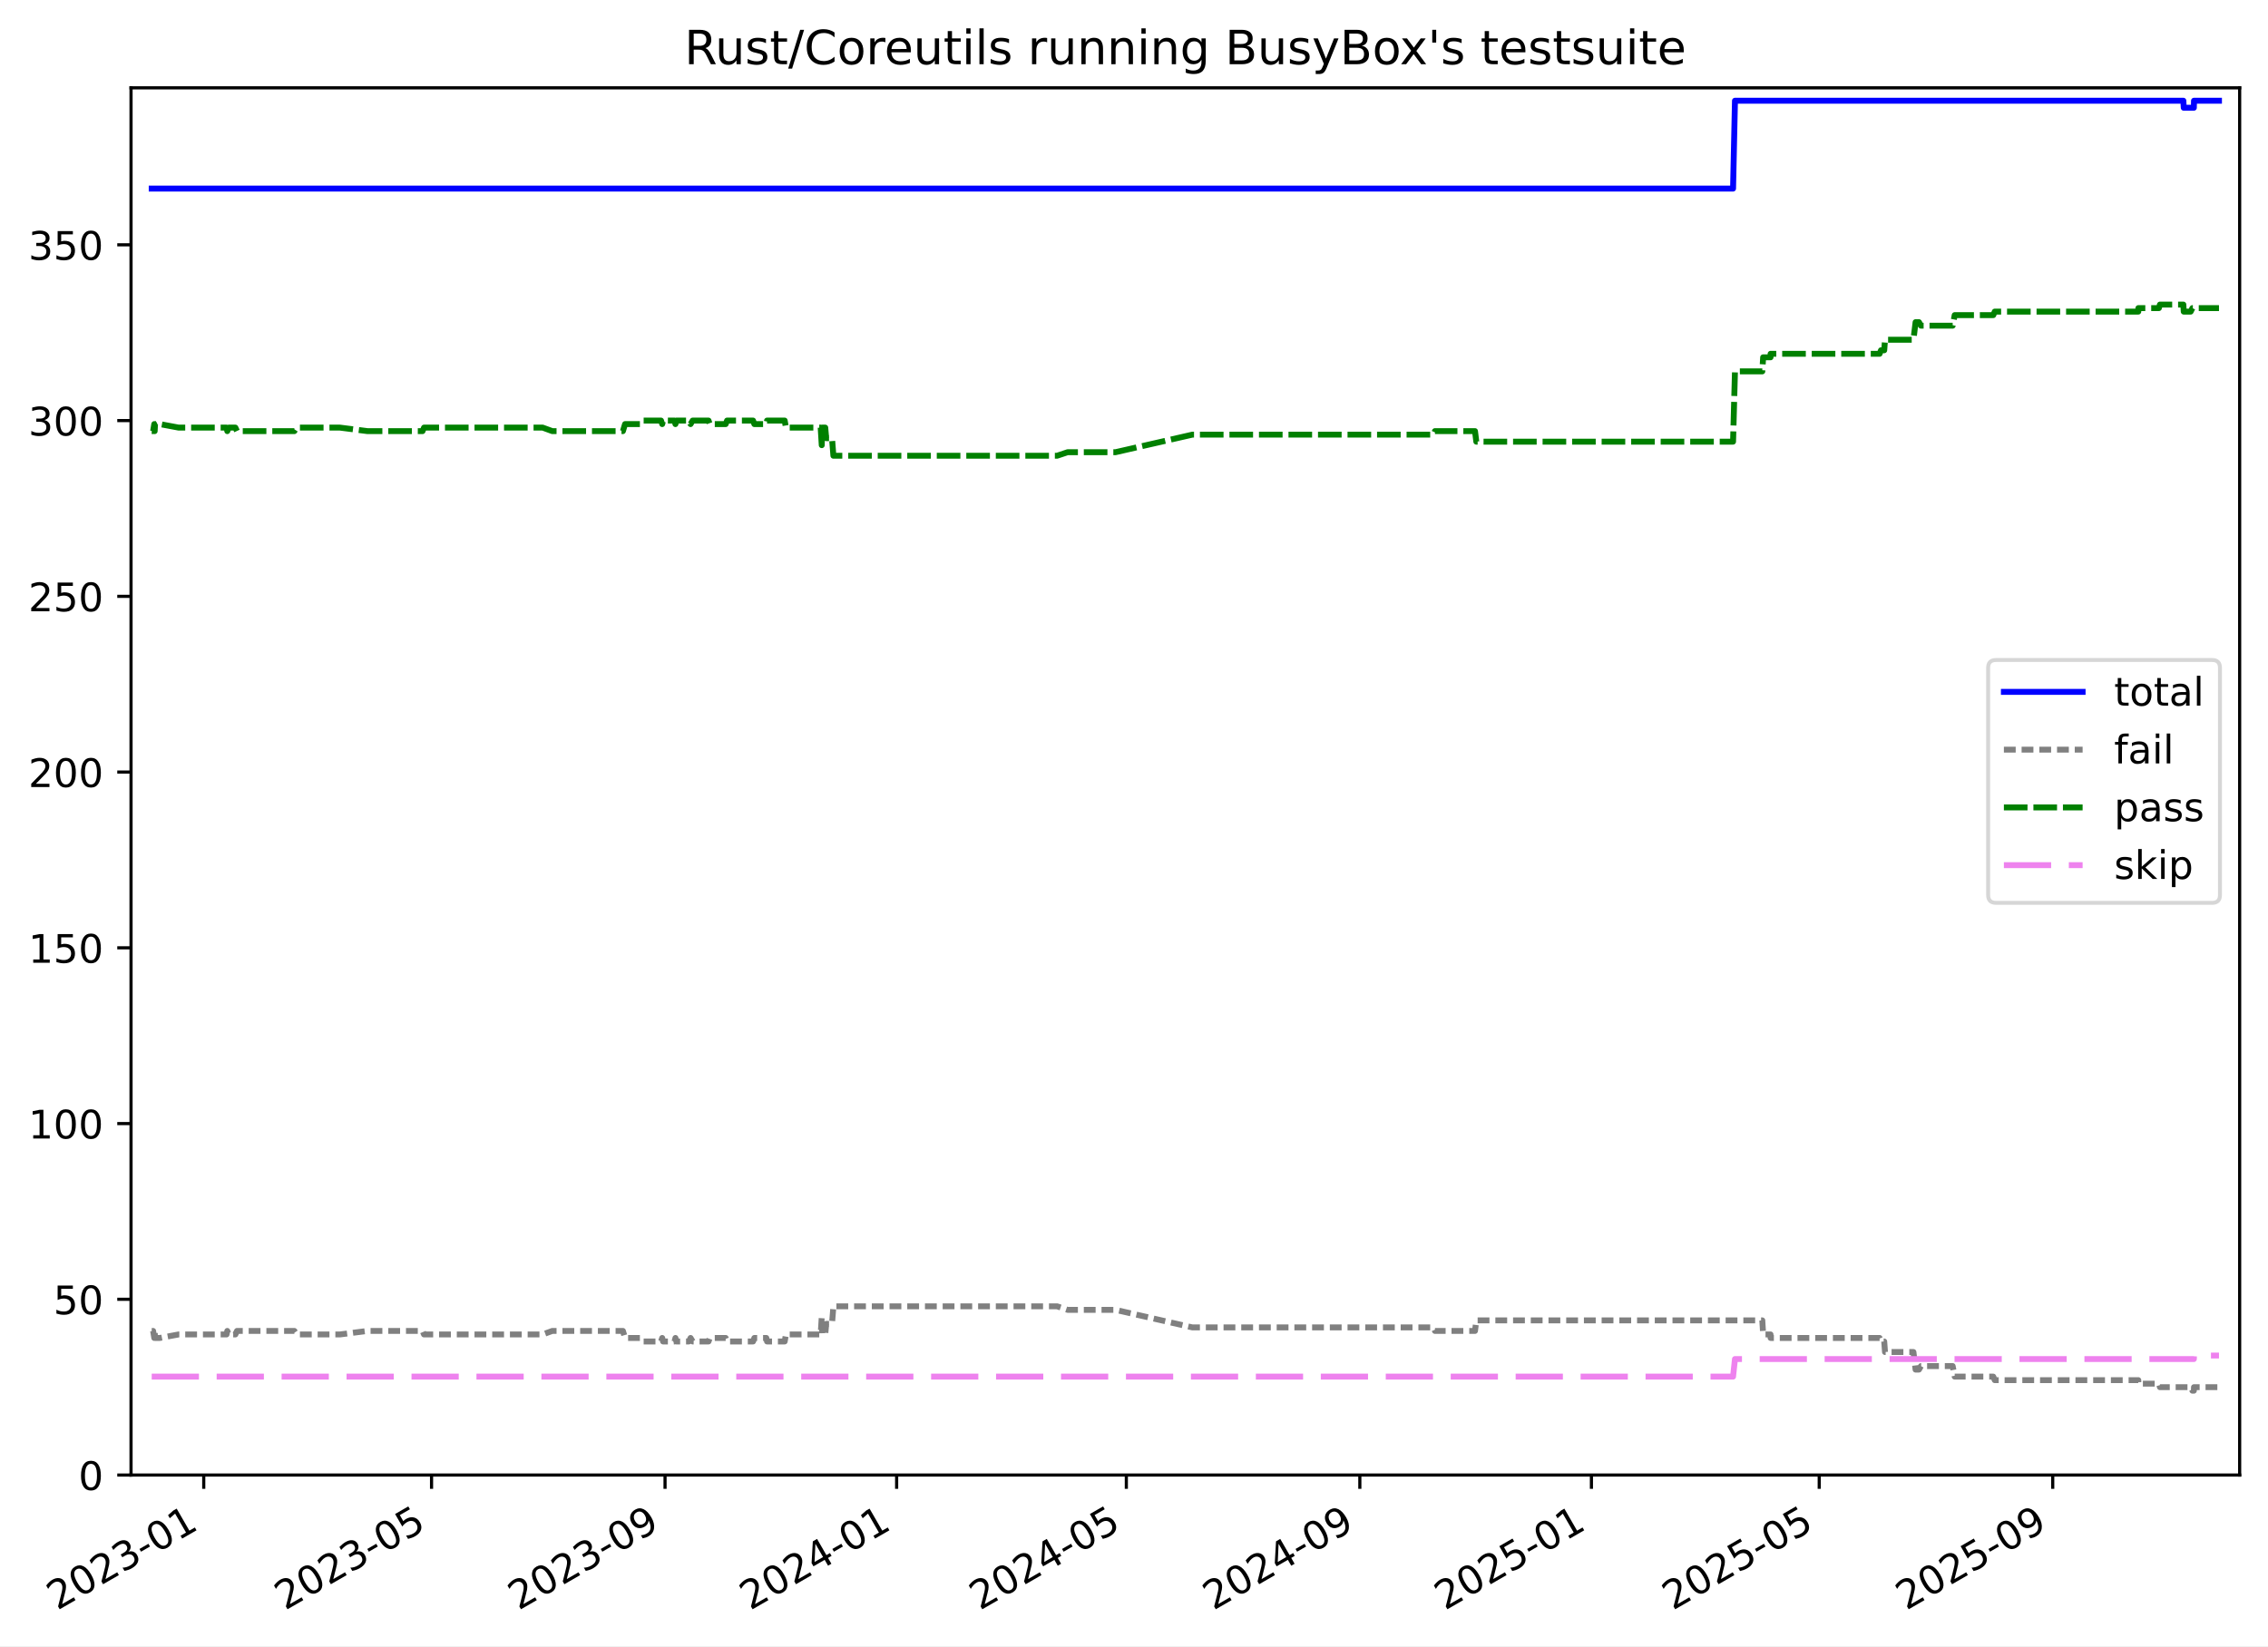
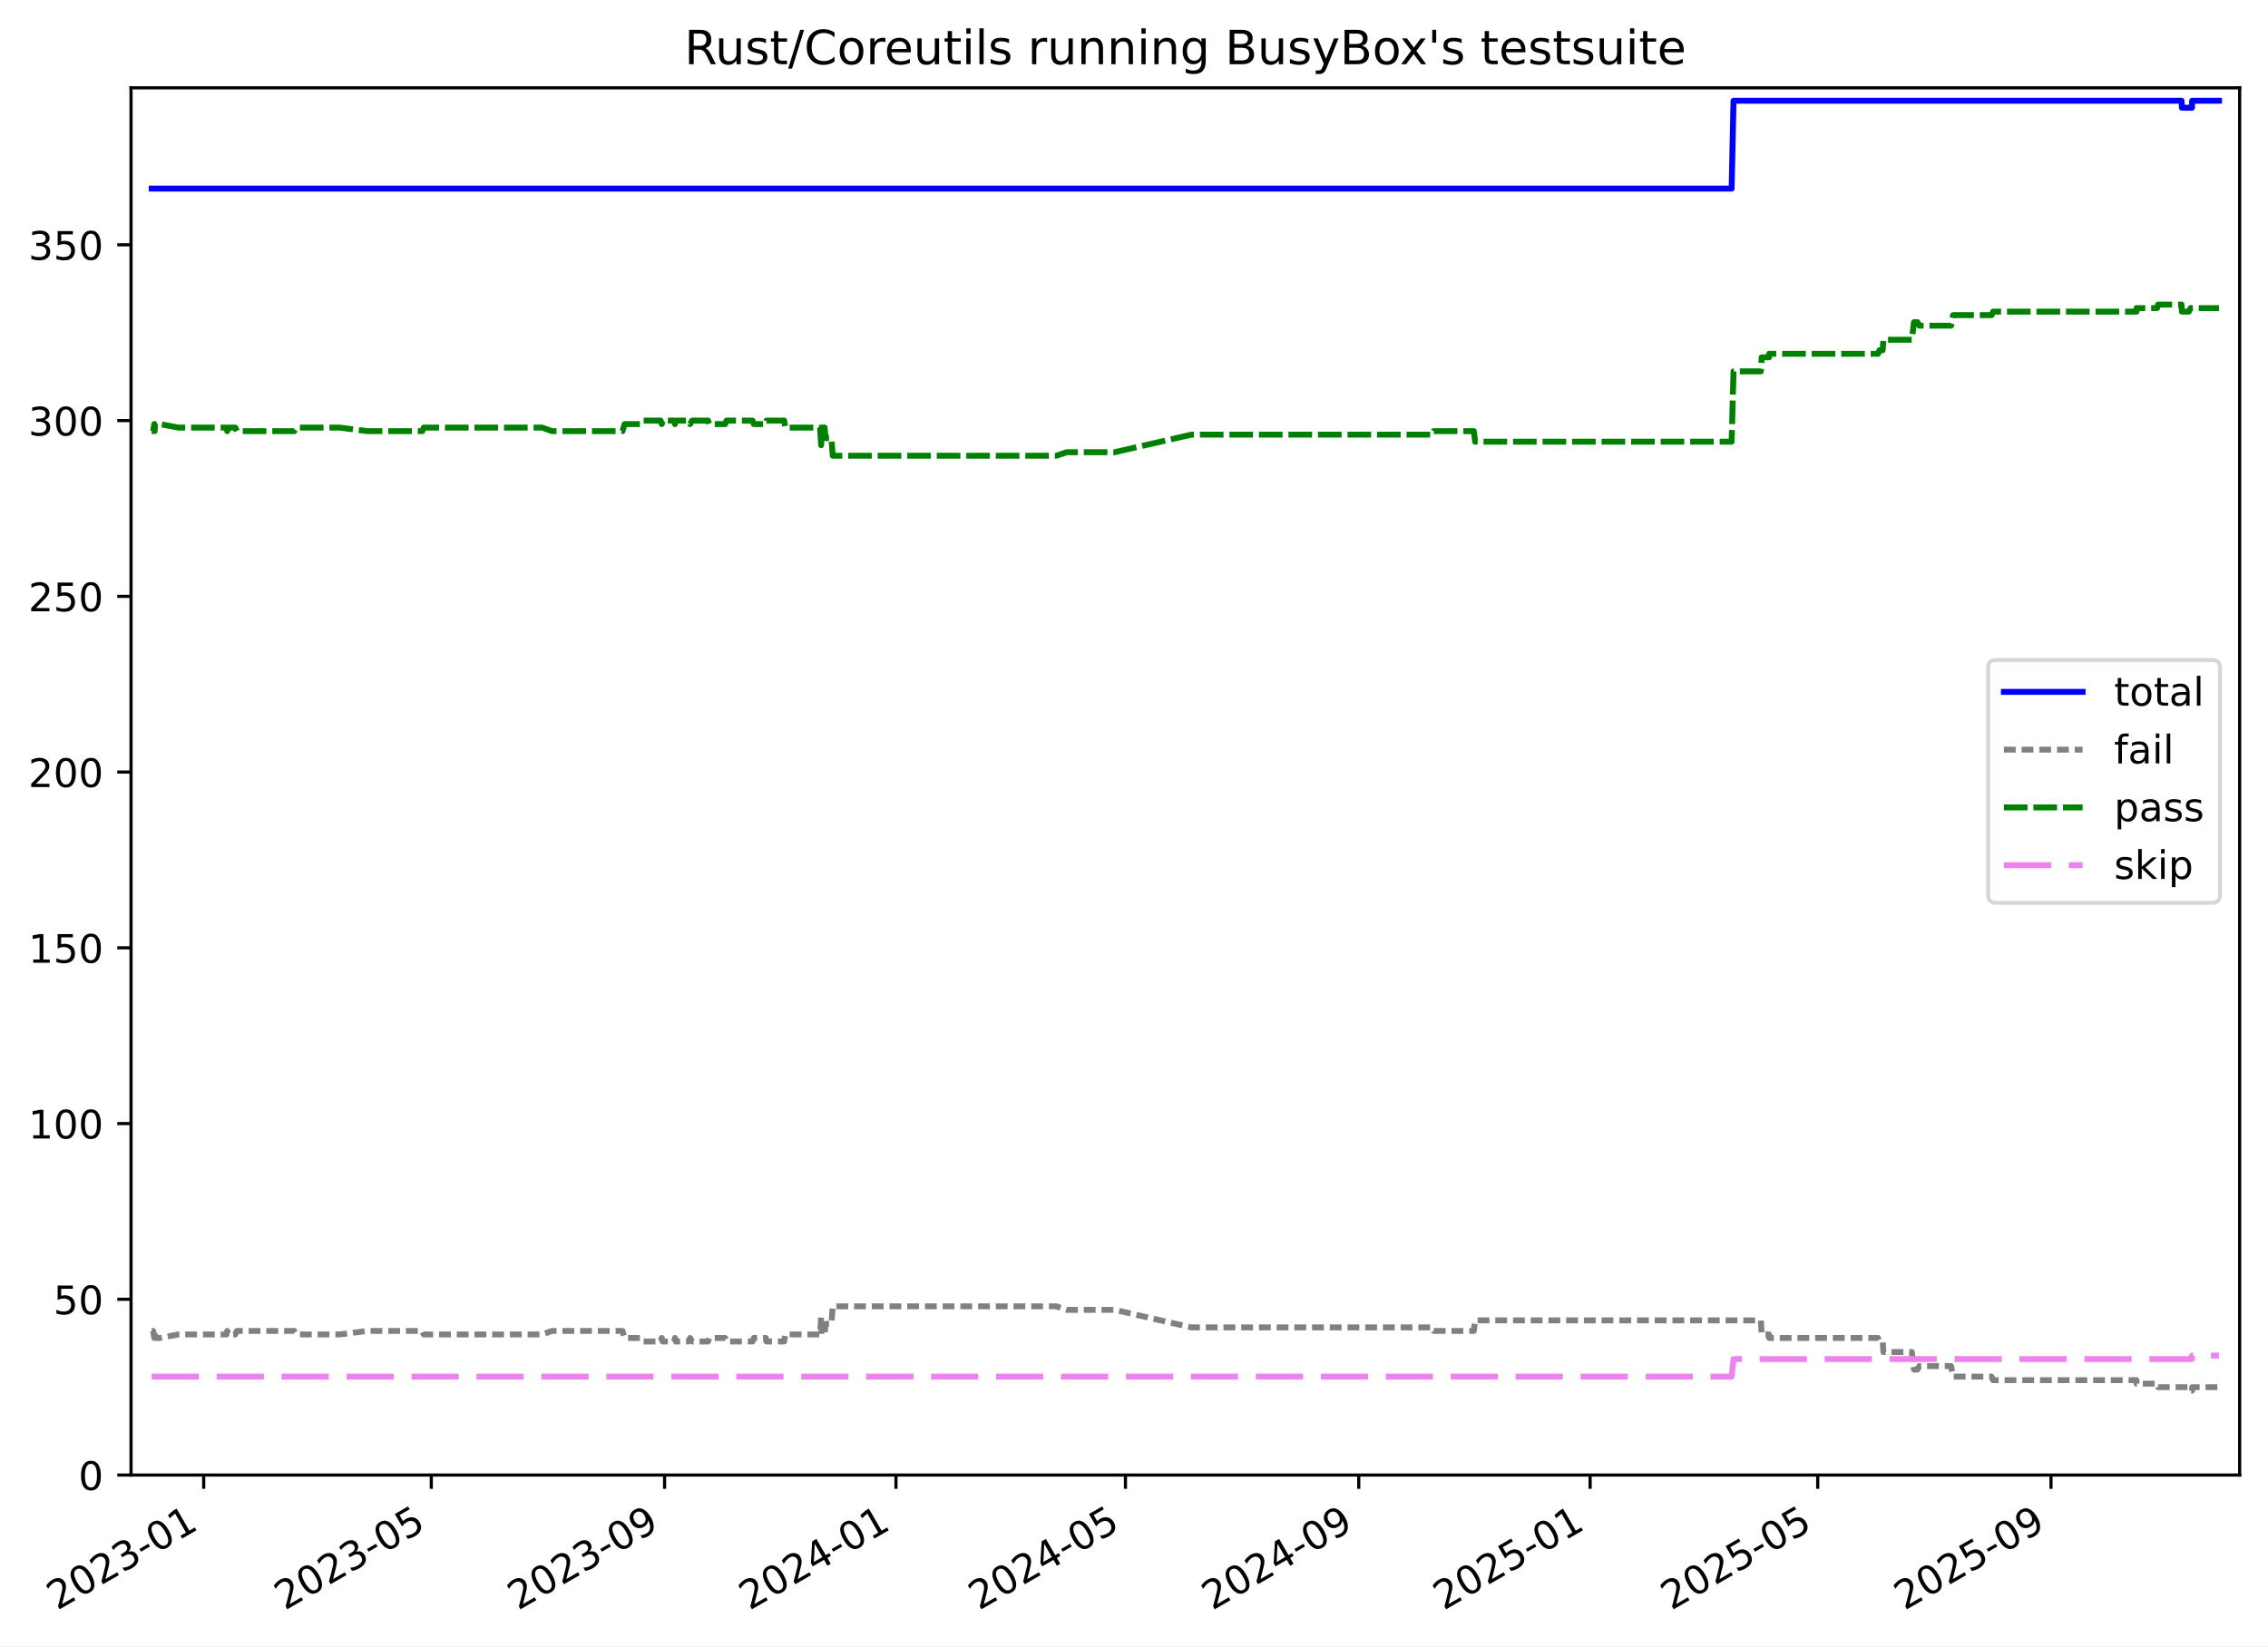
<svg xmlns="http://www.w3.org/2000/svg" xmlns:xlink="http://www.w3.org/1999/xlink" width="576.168pt" height="418.303pt" viewBox="0 0 576.168 418.303" version="1.1">
  <defs>
    <style type="text/css">*{stroke-linejoin: round; stroke-linecap: butt}</style>
  </defs>
  <g id="figure_1">
    <g id="patch_1">
      <path d="M -0 418.303  L 576.168 418.303  L 576.168 0  L -0 0  z " style="fill: #ffffff" />
    </g>
    <g id="axes_1">
      <g id="patch_2">
        <path d="M 33.288 374.83  L 568.967 374.83  L 568.967 22.318  L 33.288 22.318  z " style="fill: #ffffff" />
      </g>
      <g id="matplotlib.axis_1">
        <g id="xtick_1">
          <g id="line2d_1">
            <defs>
-               <path id="mf331b56e58" d="M 0 0  L 0 3.5  " style="stroke: #000000; stroke-width: 0.8" />
-             </defs>
-             <g>
-               <use xlink:href="#mf331b56e58" x="51.759" y="374.83" style="stroke: #000000; stroke-width: 0.8" />
+               <path id="m47b171950f" d="M 0 0  L 0 3.5  " style="stroke: #000000; stroke-width: 0.8" />
+             </defs>
+             <g>
+               <use xlink:href="#m47b171950f" x="51.747" y="374.83" style="stroke: #000000; stroke-width: 0.8" />
            </g>
          </g>
          <g id="text_1">
-             <g transform="translate(14.5343 409.302) rotate(-30) scale(0.1 -0.1)">
+             <g transform="translate(14.52236 409.302) rotate(-30) scale(0.1 -0.1)">
              <defs>
                <path id="DejaVuSans-32" d="M 1228 531  L 3431 531  L 3431 0  L 469 0  L 469 531  Q 828 903 1448 1529  Q 2069 2156 2228 2338  Q 2531 2678 2651 2914  Q 2772 3150 2772 3378  Q 2772 3750 2511 3984  Q 2250 4219 1831 4219  Q 1534 4219 1204 4116  Q 875 4013 500 3803  L 500 4441  Q 881 4594 1212 4672  Q 1544 4750 1819 4750  Q 2544 4750 2975 4387  Q 3406 4025 3406 3419  Q 3406 3131 3298 2873  Q 3191 2616 2906 2266  Q 2828 2175 2409 1742  Q 1991 1309 1228 531  z " transform="scale(0.015625)" />
                <path id="DejaVuSans-30" d="M 2034 4250  Q 1547 4250 1301 3770  Q 1056 3291 1056 2328  Q 1056 1369 1301 889  Q 1547 409 2034 409  Q 2525 409 2770 889  Q 3016 1369 3016 2328  Q 3016 3291 2770 3770  Q 2525 4250 2034 4250  z M 2034 4750  Q 2819 4750 3233 4129  Q 3647 3509 3647 2328  Q 3647 1150 3233 529  Q 2819 -91 2034 -91  Q 1250 -91 836 529  Q 422 1150 422 2328  Q 422 3509 836 4129  Q 1250 4750 2034 4750  z " transform="scale(0.015625)" />
                <path id="DejaVuSans-33" d="M 2597 2516  Q 3050 2419 3304 2112  Q 3559 1806 3559 1356  Q 3559 666 3084 287  Q 2609 -91 1734 -91  Q 1441 -91 1130 -33  Q 819 25 488 141  L 488 750  Q 750 597 1062 519  Q 1375 441 1716 441  Q 2309 441 2620 675  Q 2931 909 2931 1356  Q 2931 1769 2642 2001  Q 2353 2234 1838 2234  L 1294 2234  L 1294 2753  L 1863 2753  Q 2328 2753 2575 2939  Q 2822 3125 2822 3475  Q 2822 3834 2567 4026  Q 2313 4219 1838 4219  Q 1578 4219 1281 4162  Q 984 4106 628 3988  L 628 4550  Q 988 4650 1302 4700  Q 1616 4750 1894 4750  Q 2613 4750 3031 4423  Q 3450 4097 3450 3541  Q 3450 3153 3228 2886  Q 3006 2619 2597 2516  z " transform="scale(0.015625)" />
                <path id="DejaVuSans-2d" d="M 313 2009  L 1997 2009  L 1997 1497  L 313 1497  L 313 2009  z " transform="scale(0.015625)" />
                <path id="DejaVuSans-31" d="M 794 531  L 1825 531  L 1825 4091  L 703 3866  L 703 4441  L 1819 4666  L 2450 4666  L 2450 531  L 3481 531  L 3481 0  L 794 0  L 794 531  z " transform="scale(0.015625)" />
              </defs>
              <use xlink:href="#DejaVuSans-32" />
              <use xlink:href="#DejaVuSans-30" x="63.623" />
              <use xlink:href="#DejaVuSans-32" x="127.246" />
              <use xlink:href="#DejaVuSans-33" x="190.869" />
              <use xlink:href="#DejaVuSans-2d" x="254.492" />
              <use xlink:href="#DejaVuSans-30" x="290.576" />
              <use xlink:href="#DejaVuSans-31" x="354.199" />
            </g>
          </g>
        </g>
        <g id="xtick_2">
          <g id="line2d_2">
            <g>
-               <use xlink:href="#mf331b56e58" x="109.63" y="374.83" style="stroke: #000000; stroke-width: 0.8" />
+               <use xlink:href="#m47b171950f" x="109.566" y="374.83" style="stroke: #000000; stroke-width: 0.8" />
            </g>
          </g>
          <g id="text_2">
-             <g transform="translate(72.40537 409.302) rotate(-30) scale(0.1 -0.1)">
+             <g transform="translate(72.34118 409.302) rotate(-30) scale(0.1 -0.1)">
              <defs>
                <path id="DejaVuSans-35" d="M 691 4666  L 3169 4666  L 3169 4134  L 1269 4134  L 1269 2991  Q 1406 3038 1543 3061  Q 1681 3084 1819 3084  Q 2600 3084 3056 2656  Q 3513 2228 3513 1497  Q 3513 744 3044 326  Q 2575 -91 1722 -91  Q 1428 -91 1123 -41  Q 819 9 494 109  L 494 744  Q 775 591 1075 516  Q 1375 441 1709 441  Q 2250 441 2565 725  Q 2881 1009 2881 1497  Q 2881 1984 2565 2268  Q 2250 2553 1709 2553  Q 1456 2553 1204 2497  Q 953 2441 691 2322  L 691 4666  z " transform="scale(0.015625)" />
              </defs>
              <use xlink:href="#DejaVuSans-32" />
              <use xlink:href="#DejaVuSans-30" x="63.623" />
              <use xlink:href="#DejaVuSans-32" x="127.246" />
              <use xlink:href="#DejaVuSans-33" x="190.869" />
              <use xlink:href="#DejaVuSans-2d" x="254.492" />
              <use xlink:href="#DejaVuSans-30" x="290.576" />
              <use xlink:href="#DejaVuSans-35" x="354.199" />
            </g>
          </g>
        </g>
        <g id="xtick_3">
          <g id="line2d_3">
            <g>
-               <use xlink:href="#mf331b56e58" x="168.948" y="374.83" style="stroke: #000000; stroke-width: 0.8" />
+               <use xlink:href="#m47b171950f" x="168.83" y="374.83" style="stroke: #000000; stroke-width: 0.8" />
            </g>
          </g>
          <g id="text_3">
-             <g transform="translate(131.7232 409.302) rotate(-30) scale(0.1 -0.1)">
+             <g transform="translate(131.6055 409.302) rotate(-30) scale(0.1 -0.1)">
              <defs>
                <path id="DejaVuSans-39" d="M 703 97  L 703 672  Q 941 559 1184 500  Q 1428 441 1663 441  Q 2288 441 2617 861  Q 2947 1281 2994 2138  Q 2813 1869 2534 1725  Q 2256 1581 1919 1581  Q 1219 1581 811 2004  Q 403 2428 403 3163  Q 403 3881 828 4315  Q 1253 4750 1959 4750  Q 2769 4750 3195 4129  Q 3622 3509 3622 2328  Q 3622 1225 3098 567  Q 2575 -91 1691 -91  Q 1453 -91 1209 -44  Q 966 3 703 97  z M 1959 2075  Q 2384 2075 2632 2365  Q 2881 2656 2881 3163  Q 2881 3666 2632 3958  Q 2384 4250 1959 4250  Q 1534 4250 1286 3958  Q 1038 3666 1038 3163  Q 1038 2656 1286 2365  Q 1534 2075 1959 2075  z " transform="scale(0.015625)" />
              </defs>
              <use xlink:href="#DejaVuSans-32" />
              <use xlink:href="#DejaVuSans-30" x="63.623" />
              <use xlink:href="#DejaVuSans-32" x="127.246" />
              <use xlink:href="#DejaVuSans-33" x="190.869" />
              <use xlink:href="#DejaVuSans-2d" x="254.492" />
              <use xlink:href="#DejaVuSans-30" x="290.576" />
              <use xlink:href="#DejaVuSans-39" x="354.199" />
            </g>
          </g>
        </g>
        <g id="xtick_4">
          <g id="line2d_4">
            <g>
-               <use xlink:href="#mf331b56e58" x="227.784" y="374.83" style="stroke: #000000; stroke-width: 0.8" />
+               <use xlink:href="#m47b171950f" x="227.613" y="374.83" style="stroke: #000000; stroke-width: 0.8" />
            </g>
          </g>
          <g id="text_4">
-             <g transform="translate(190.5588 409.302) rotate(-30) scale(0.1 -0.1)">
+             <g transform="translate(190.3879 409.302) rotate(-30) scale(0.1 -0.1)">
              <defs>
                <path id="DejaVuSans-34" d="M 2419 4116  L 825 1625  L 2419 1625  L 2419 4116  z M 2253 4666  L 3047 4666  L 3047 1625  L 3713 1625  L 3713 1100  L 3047 1100  L 3047 0  L 2419 0  L 2419 1100  L 313 1100  L 313 1709  L 2253 4666  z " transform="scale(0.015625)" />
              </defs>
              <use xlink:href="#DejaVuSans-32" />
              <use xlink:href="#DejaVuSans-30" x="63.623" />
              <use xlink:href="#DejaVuSans-32" x="127.246" />
              <use xlink:href="#DejaVuSans-34" x="190.869" />
              <use xlink:href="#DejaVuSans-2d" x="254.492" />
              <use xlink:href="#DejaVuSans-30" x="290.576" />
              <use xlink:href="#DejaVuSans-31" x="354.199" />
            </g>
          </g>
        </g>
        <g id="xtick_5">
          <g id="line2d_5">
            <g>
-               <use xlink:href="#mf331b56e58" x="286.137" y="374.83" style="stroke: #000000; stroke-width: 0.8" />
+               <use xlink:href="#m47b171950f" x="285.913" y="374.83" style="stroke: #000000; stroke-width: 0.8" />
            </g>
          </g>
          <g id="text_5">
-             <g transform="translate(248.9121 409.302) rotate(-30) scale(0.1 -0.1)">
+             <g transform="translate(248.6886 409.302) rotate(-30) scale(0.1 -0.1)">
              <use xlink:href="#DejaVuSans-32" />
              <use xlink:href="#DejaVuSans-30" x="63.623" />
              <use xlink:href="#DejaVuSans-32" x="127.246" />
              <use xlink:href="#DejaVuSans-34" x="190.869" />
              <use xlink:href="#DejaVuSans-2d" x="254.492" />
              <use xlink:href="#DejaVuSans-30" x="290.576" />
              <use xlink:href="#DejaVuSans-35" x="354.199" />
            </g>
          </g>
        </g>
        <g id="xtick_6">
          <g id="line2d_6">
            <g>
-               <use xlink:href="#mf331b56e58" x="345.455" y="374.83" style="stroke: #000000; stroke-width: 0.8" />
+               <use xlink:href="#m47b171950f" x="345.178" y="374.83" style="stroke: #000000; stroke-width: 0.8" />
            </g>
          </g>
          <g id="text_6">
-             <g transform="translate(308.23 409.302) rotate(-30) scale(0.1 -0.1)">
+             <g transform="translate(307.9529 409.302) rotate(-30) scale(0.1 -0.1)">
              <use xlink:href="#DejaVuSans-32" />
              <use xlink:href="#DejaVuSans-30" x="63.623" />
              <use xlink:href="#DejaVuSans-32" x="127.246" />
              <use xlink:href="#DejaVuSans-34" x="190.869" />
              <use xlink:href="#DejaVuSans-2d" x="254.492" />
              <use xlink:href="#DejaVuSans-30" x="290.576" />
              <use xlink:href="#DejaVuSans-39" x="354.199" />
            </g>
          </g>
        </g>
        <g id="xtick_7">
          <g id="line2d_7">
            <g>
-               <use xlink:href="#mf331b56e58" x="404.29" y="374.83" style="stroke: #000000; stroke-width: 0.8" />
+               <use xlink:href="#m47b171950f" x="403.96" y="374.83" style="stroke: #000000; stroke-width: 0.8" />
            </g>
          </g>
          <g id="text_7">
-             <g transform="translate(367.0656 409.302) rotate(-30) scale(0.1 -0.1)">
+             <g transform="translate(366.7354 409.302) rotate(-30) scale(0.1 -0.1)">
              <use xlink:href="#DejaVuSans-32" />
              <use xlink:href="#DejaVuSans-30" x="63.623" />
              <use xlink:href="#DejaVuSans-32" x="127.246" />
              <use xlink:href="#DejaVuSans-35" x="190.869" />
              <use xlink:href="#DejaVuSans-2d" x="254.492" />
              <use xlink:href="#DejaVuSans-30" x="290.576" />
              <use xlink:href="#DejaVuSans-31" x="354.199" />
            </g>
          </g>
        </g>
        <g id="xtick_8">
          <g id="line2d_8">
            <g>
-               <use xlink:href="#mf331b56e58" x="462.161" y="374.83" style="stroke: #000000; stroke-width: 0.8" />
+               <use xlink:href="#m47b171950f" x="461.779" y="374.83" style="stroke: #000000; stroke-width: 0.8" />
            </g>
          </g>
          <g id="text_8">
-             <g transform="translate(424.9367 409.302) rotate(-30) scale(0.1 -0.1)">
+             <g transform="translate(424.5542 409.302) rotate(-30) scale(0.1 -0.1)">
              <use xlink:href="#DejaVuSans-32" />
              <use xlink:href="#DejaVuSans-30" x="63.623" />
              <use xlink:href="#DejaVuSans-32" x="127.246" />
              <use xlink:href="#DejaVuSans-35" x="190.869" />
              <use xlink:href="#DejaVuSans-2d" x="254.492" />
              <use xlink:href="#DejaVuSans-30" x="290.576" />
              <use xlink:href="#DejaVuSans-35" x="354.199" />
            </g>
          </g>
        </g>
        <g id="xtick_9">
          <g id="line2d_9">
            <g>
-               <use xlink:href="#mf331b56e58" x="521.479" y="374.83" style="stroke: #000000; stroke-width: 0.8" />
+               <use xlink:href="#m47b171950f" x="521.043" y="374.83" style="stroke: #000000; stroke-width: 0.8" />
            </g>
          </g>
          <g id="text_9">
-             <g transform="translate(484.2545 409.302) rotate(-30) scale(0.1 -0.1)">
+             <g transform="translate(483.8185 409.302) rotate(-30) scale(0.1 -0.1)">
              <use xlink:href="#DejaVuSans-32" />
              <use xlink:href="#DejaVuSans-30" x="63.623" />
              <use xlink:href="#DejaVuSans-32" x="127.246" />
              <use xlink:href="#DejaVuSans-35" x="190.869" />
              <use xlink:href="#DejaVuSans-2d" x="254.492" />
              <use xlink:href="#DejaVuSans-30" x="290.576" />
              <use xlink:href="#DejaVuSans-39" x="354.199" />
            </g>
          </g>
        </g>
      </g>
      <g id="matplotlib.axis_2">
        <g id="ytick_1">
          <g id="line2d_10">
            <defs>
-               <path id="m00db66e5c4" d="M 0 0  L -3.5 0  " style="stroke: #000000; stroke-width: 0.8" />
-             </defs>
-             <g>
-               <use xlink:href="#m00db66e5c4" x="33.288" y="374.83" style="stroke: #000000; stroke-width: 0.8" />
+               <path id="m1c036fa34d" d="M 0 0  L -3.5 0  " style="stroke: #000000; stroke-width: 0.8" />
+             </defs>
+             <g>
+               <use xlink:href="#m1c036fa34d" x="33.288" y="374.83" style="stroke: #000000; stroke-width: 0.8" />
            </g>
          </g>
          <g id="text_10">
            <g transform="translate(19.925 378.6293) scale(0.1 -0.1)">
              <use xlink:href="#DejaVuSans-30" />
            </g>
          </g>
        </g>
        <g id="ytick_2">
          <g id="line2d_11">
            <g>
-               <use xlink:href="#m00db66e5c4" x="33.288" y="330.171" style="stroke: #000000; stroke-width: 0.8" />
+               <use xlink:href="#m1c036fa34d" x="33.288" y="330.171" style="stroke: #000000; stroke-width: 0.8" />
            </g>
          </g>
          <g id="text_11">
            <g transform="translate(13.5625 333.9703) scale(0.1 -0.1)">
              <use xlink:href="#DejaVuSans-35" />
              <use xlink:href="#DejaVuSans-30" x="63.623" />
            </g>
          </g>
        </g>
        <g id="ytick_3">
          <g id="line2d_12">
            <g>
-               <use xlink:href="#m00db66e5c4" x="33.288" y="285.512" style="stroke: #000000; stroke-width: 0.8" />
+               <use xlink:href="#m1c036fa34d" x="33.288" y="285.512" style="stroke: #000000; stroke-width: 0.8" />
            </g>
          </g>
          <g id="text_12">
            <g transform="translate(7.2 289.3112) scale(0.1 -0.1)">
              <use xlink:href="#DejaVuSans-31" />
              <use xlink:href="#DejaVuSans-30" x="63.623" />
              <use xlink:href="#DejaVuSans-30" x="127.246" />
            </g>
          </g>
        </g>
        <g id="ytick_4">
          <g id="line2d_13">
            <g>
-               <use xlink:href="#m00db66e5c4" x="33.288" y="240.853" style="stroke: #000000; stroke-width: 0.8" />
+               <use xlink:href="#m1c036fa34d" x="33.288" y="240.853" style="stroke: #000000; stroke-width: 0.8" />
            </g>
          </g>
          <g id="text_13">
            <g transform="translate(7.2 244.6521) scale(0.1 -0.1)">
              <use xlink:href="#DejaVuSans-31" />
              <use xlink:href="#DejaVuSans-35" x="63.623" />
              <use xlink:href="#DejaVuSans-30" x="127.246" />
            </g>
          </g>
        </g>
        <g id="ytick_5">
          <g id="line2d_14">
            <g>
-               <use xlink:href="#m00db66e5c4" x="33.288" y="196.194" style="stroke: #000000; stroke-width: 0.8" />
+               <use xlink:href="#m1c036fa34d" x="33.288" y="196.194" style="stroke: #000000; stroke-width: 0.8" />
            </g>
          </g>
          <g id="text_14">
            <g transform="translate(7.2 199.993) scale(0.1 -0.1)">
              <use xlink:href="#DejaVuSans-32" />
              <use xlink:href="#DejaVuSans-30" x="63.623" />
              <use xlink:href="#DejaVuSans-30" x="127.246" />
            </g>
          </g>
        </g>
        <g id="ytick_6">
          <g id="line2d_15">
            <g>
-               <use xlink:href="#m00db66e5c4" x="33.288" y="151.535" style="stroke: #000000; stroke-width: 0.8" />
+               <use xlink:href="#m1c036fa34d" x="33.288" y="151.535" style="stroke: #000000; stroke-width: 0.8" />
            </g>
          </g>
          <g id="text_15">
            <g transform="translate(7.2 155.3339) scale(0.1 -0.1)">
              <use xlink:href="#DejaVuSans-32" />
              <use xlink:href="#DejaVuSans-35" x="63.623" />
              <use xlink:href="#DejaVuSans-30" x="127.246" />
            </g>
          </g>
        </g>
        <g id="ytick_7">
          <g id="line2d_16">
            <g>
-               <use xlink:href="#m00db66e5c4" x="33.288" y="106.876" style="stroke: #000000; stroke-width: 0.8" />
+               <use xlink:href="#m1c036fa34d" x="33.288" y="106.876" style="stroke: #000000; stroke-width: 0.8" />
            </g>
          </g>
          <g id="text_16">
            <g transform="translate(7.2 110.6749) scale(0.1 -0.1)">
              <use xlink:href="#DejaVuSans-33" />
              <use xlink:href="#DejaVuSans-30" x="63.623" />
              <use xlink:href="#DejaVuSans-30" x="127.246" />
            </g>
          </g>
        </g>
        <g id="ytick_8">
          <g id="line2d_17">
            <g>
-               <use xlink:href="#m00db66e5c4" x="33.288" y="62.217" style="stroke: #000000; stroke-width: 0.8" />
+               <use xlink:href="#m1c036fa34d" x="33.288" y="62.217" style="stroke: #000000; stroke-width: 0.8" />
            </g>
          </g>
          <g id="text_17">
            <g transform="translate(7.2 66.01577) scale(0.1 -0.1)">
              <use xlink:href="#DejaVuSans-33" />
              <use xlink:href="#DejaVuSans-35" x="63.623" />
              <use xlink:href="#DejaVuSans-30" x="127.246" />
            </g>
          </g>
        </g>
      </g>
      <g id="line2d_18">
-         <path d="M 38.539 47.926  L 440.271 47.926  L 440.755 25.596  L 554.665 25.596  L 554.761 27.382  L 557.331 27.382  L 557.367 25.596  L 563.716 25.596  L 563.716 25.596  " clip-path="url(#p173643ff4e)" style="fill: none; stroke: #0000ff; stroke-width: 1.5; stroke-linecap: square" />
+         <path d="M 38.539 47.926  L 439.908 47.926  L 440.392 25.596  L 554.199 25.596  L 554.295 27.382  L 556.862 27.382  L 556.899 25.596  L 563.716 25.596  L 563.716 25.596  " clip-path="url(#p9388b15fe6)" style="fill: none; stroke: #0000ff; stroke-width: 1.5; stroke-linecap: square" />
      </g>
      <g id="line2d_19">
-         <path d="M 38.539 338.21  L 38.898 338.21  L 39.19 339.996  L 39.293 338.21  L 39.383 339.996  L 40.606 339.996  L 45.38 339.103  L 57.551 339.103  L 57.743 338.21  L 58.121 339.103  L 59.793 339.103  L 60.209 338.21  L 74.781 338.21  L 75.378 339.103  L 86.358 339.103  L 93.346 338.21  L 107.343 338.21  L 107.718 339.103  L 137.866 339.103  L 140.308 338.21  L 158.247 338.21  L 158.789 339.996  L 163.03 339.996  L 163.485 340.889  L 167.928 340.889  L 168.23 339.996  L 168.446 340.889  L 171.367 340.889  L 171.589 339.996  L 171.821 340.889  L 175.003 340.889  L 175.432 339.996  L 175.97 340.889  L 179.997 340.889  L 180.313 339.996  L 184.356 339.996  L 184.704 340.889  L 191.31 340.889  L 191.638 339.996  L 194.677 339.996  L 194.861 340.889  L 199.345 340.889  L 199.659 339.103  L 208.487 339.103  L 208.759 334.637  L 208.865 339.103  L 209.646 339.103  L 209.885 336.423  L 211.365 336.423  L 211.716 331.957  L 268.552 331.957  L 271.223 332.851  L 283.376 332.851  L 302.923 337.316  L 364.144 337.316  L 364.538 338.21  L 374.712 338.21  L 375.047 335.53  L 447.701 335.53  L 447.913 339.103  L 449.789 339.103  L 449.806 339.996  L 477.497 339.996  L 477.846 340.889  L 478.671 340.889  L 478.87 343.569  L 486.095 343.569  L 486.638 348.035  L 487.497 348.035  L 488.007 347.141  L 496.062 347.141  L 496.573 349.821  L 506.375 349.821  L 506.749 350.714  L 543.217 350.714  L 543.237 351.607  L 548.453 351.607  L 548.713 352.501  L 556.524 352.501  L 556.967 353.394  L 557.331 353.394  L 557.367 352.501  L 563.716 352.501  L 563.716 352.501  " clip-path="url(#p173643ff4e)" style="fill: none; stroke-dasharray: 3,1.5; stroke-dashoffset: 0; stroke: #808080; stroke-width: 1.5" />
+         <path d="M 38.539 338.21  L 38.898 338.21  L 39.19 339.996  L 39.293 338.21  L 39.382 339.996  L 40.604 339.996  L 45.374 339.103  L 57.534 339.103  L 57.725 338.21  L 58.103 339.103  L 59.774 339.103  L 60.19 338.21  L 74.748 338.21  L 75.344 339.103  L 86.315 339.103  L 93.296 338.21  L 107.281 338.21  L 107.656 339.103  L 137.776 339.103  L 140.216 338.21  L 158.139 338.21  L 158.681 339.996  L 162.917 339.996  L 163.373 340.889  L 167.811 340.889  L 168.113 339.996  L 168.329 340.889  L 171.248 340.889  L 171.469 339.996  L 171.7 340.889  L 174.879 340.889  L 175.309 339.996  L 175.846 340.889  L 179.869 340.889  L 180.185 339.996  L 184.225 339.996  L 184.572 340.889  L 191.172 340.889  L 191.5 339.996  L 194.537 339.996  L 194.72 340.889  L 199.2 340.889  L 199.514 339.103  L 208.334 339.103  L 208.605 334.637  L 208.711 339.103  L 209.492 339.103  L 209.73 336.423  L 211.209 336.423  L 211.56 331.957  L 268.344 331.957  L 271.013 332.851  L 283.155 332.851  L 302.684 337.316  L 363.85 337.316  L 364.244 338.21  L 374.408 338.21  L 374.743 335.53  L 447.332 335.53  L 447.543 339.103  L 449.417 339.103  L 449.435 339.996  L 477.101 339.996  L 477.449 340.889  L 478.273 340.889  L 478.473 343.569  L 485.691 343.569  L 486.234 348.035  L 487.092 348.035  L 487.601 347.141  L 495.649 347.141  L 496.16 349.821  L 505.953 349.821  L 506.326 350.714  L 542.761 350.714  L 542.781 351.607  L 547.992 351.607  L 548.253 352.501  L 556.056 352.501  L 556.499 353.394  L 556.862 353.394  L 556.899 352.501  L 563.716 352.501  L 563.716 352.501  " clip-path="url(#p9388b15fe6)" style="fill: none; stroke-dasharray: 3,1.5; stroke-dashoffset: 0; stroke: #808080; stroke-width: 1.5" />
      </g>
      <g id="line2d_20">
-         <path d="M 38.539 109.555  L 38.898 109.555  L 39.19 107.769  L 39.293 109.555  L 39.383 107.769  L 40.606 107.769  L 45.38 108.662  L 57.551 108.662  L 57.743 109.555  L 58.121 108.662  L 59.793 108.662  L 60.209 109.555  L 74.781 109.555  L 75.378 108.662  L 86.358 108.662  L 93.346 109.555  L 107.343 109.555  L 107.718 108.662  L 137.866 108.662  L 140.308 109.555  L 158.247 109.555  L 158.789 107.769  L 163.03 107.769  L 163.485 106.876  L 167.928 106.876  L 168.23 107.769  L 168.446 106.876  L 171.367 106.876  L 171.589 107.769  L 171.821 106.876  L 175.003 106.876  L 175.432 107.769  L 175.97 106.876  L 179.997 106.876  L 180.313 107.769  L 184.356 107.769  L 184.704 106.876  L 191.31 106.876  L 191.638 107.769  L 194.677 107.769  L 194.861 106.876  L 199.345 106.876  L 199.659 108.662  L 208.487 108.662  L 208.759 113.128  L 208.865 108.662  L 209.646 108.662  L 209.885 111.342  L 211.365 111.342  L 211.716 115.807  L 268.552 115.807  L 271.223 114.914  L 283.376 114.914  L 302.923 110.448  L 364.144 110.448  L 364.538 109.555  L 374.712 109.555  L 375.047 112.235  L 440.271 112.235  L 440.755 94.371  L 447.701 94.371  L 447.913 90.798  L 449.789 90.798  L 449.806 89.905  L 477.497 89.905  L 477.846 89.012  L 478.671 89.012  L 478.87 86.332  L 486.095 86.332  L 486.638 81.867  L 487.497 81.867  L 488.007 82.76  L 496.062 82.76  L 496.573 80.08  L 506.375 80.08  L 506.749 79.187  L 543.217 79.187  L 543.237 78.294  L 548.453 78.294  L 548.713 77.401  L 554.665 77.401  L 554.761 79.187  L 556.524 79.187  L 556.967 78.294  L 563.716 78.294  L 563.716 78.294  " clip-path="url(#p173643ff4e)" style="fill: none; stroke-dasharray: 6,1.5; stroke-dashoffset: 0; stroke: #008000; stroke-width: 1.5" />
+         <path d="M 38.539 109.555  L 38.898 109.555  L 39.19 107.769  L 39.293 109.555  L 39.382 107.769  L 40.604 107.769  L 45.374 108.662  L 57.534 108.662  L 57.725 109.555  L 58.103 108.662  L 59.774 108.662  L 60.19 109.555  L 74.748 109.555  L 75.344 108.662  L 86.315 108.662  L 93.296 109.555  L 107.281 109.555  L 107.656 108.662  L 137.776 108.662  L 140.216 109.555  L 158.139 109.555  L 158.681 107.769  L 162.917 107.769  L 163.373 106.876  L 167.811 106.876  L 168.113 107.769  L 168.329 106.876  L 171.248 106.876  L 171.469 107.769  L 171.7 106.876  L 174.879 106.876  L 175.309 107.769  L 175.846 106.876  L 179.869 106.876  L 180.185 107.769  L 184.225 107.769  L 184.572 106.876  L 191.172 106.876  L 191.5 107.769  L 194.537 107.769  L 194.72 106.876  L 199.2 106.876  L 199.514 108.662  L 208.334 108.662  L 208.605 113.128  L 208.711 108.662  L 209.492 108.662  L 209.73 111.342  L 211.209 111.342  L 211.56 115.807  L 268.344 115.807  L 271.013 114.914  L 283.155 114.914  L 302.684 110.448  L 363.85 110.448  L 364.244 109.555  L 374.408 109.555  L 374.743 112.235  L 439.908 112.235  L 440.392 94.371  L 447.332 94.371  L 447.543 90.798  L 449.417 90.798  L 449.435 89.905  L 477.101 89.905  L 477.449 89.012  L 478.273 89.012  L 478.473 86.332  L 485.691 86.332  L 486.234 81.867  L 487.092 81.867  L 487.601 82.76  L 495.649 82.76  L 496.16 80.08  L 505.953 80.08  L 506.326 79.187  L 542.761 79.187  L 542.781 78.294  L 547.992 78.294  L 548.253 77.401  L 554.199 77.401  L 554.295 79.187  L 556.056 79.187  L 556.499 78.294  L 563.716 78.294  L 563.716 78.294  " clip-path="url(#p9388b15fe6)" style="fill: none; stroke-dasharray: 6,1.5; stroke-dashoffset: 0; stroke: #008000; stroke-width: 1.5" />
      </g>
      <g id="line2d_21">
-         <path d="M 38.539 349.821  L 440.271 349.821  L 440.755 345.355  L 557.331 345.355  L 557.367 344.462  L 563.716 344.462  L 563.716 344.462  " clip-path="url(#p173643ff4e)" style="fill: none; stroke-dasharray: 12,4.5; stroke-dashoffset: 0; stroke: #ee82ee; stroke-width: 1.5" />
+         <path d="M 38.539 349.821  L 439.908 349.821  L 440.392 345.355  L 556.862 345.355  L 556.899 344.462  L 563.716 344.462  L 563.716 344.462  " clip-path="url(#p9388b15fe6)" style="fill: none; stroke-dasharray: 12,4.5; stroke-dashoffset: 0; stroke: #ee82ee; stroke-width: 1.5" />
      </g>
      <g id="patch_3">
        <path d="M 33.288 374.83  L 33.288 22.318  " style="fill: none; stroke: #000000; stroke-width: 0.8; stroke-linejoin: miter; stroke-linecap: square" />
      </g>
      <g id="patch_4">
        <path d="M 568.967 374.83  L 568.967 22.318  " style="fill: none; stroke: #000000; stroke-width: 0.8; stroke-linejoin: miter; stroke-linecap: square" />
      </g>
      <g id="patch_5">
        <path d="M 33.288 374.83  L 568.967 374.83  " style="fill: none; stroke: #000000; stroke-width: 0.8; stroke-linejoin: miter; stroke-linecap: square" />
      </g>
      <g id="patch_6">
        <path d="M 33.288 22.318  L 568.967 22.318  " style="fill: none; stroke: #000000; stroke-width: 0.8; stroke-linejoin: miter; stroke-linecap: square" />
      </g>
      <g id="text_18">
        <g transform="translate(173.8722 16.31812) scale(0.12 -0.12)">
          <defs>
            <path id="DejaVuSans-52" d="M 2841 2188  Q 3044 2119 3236 1894  Q 3428 1669 3622 1275  L 4263 0  L 3584 0  L 2988 1197  Q 2756 1666 2539 1819  Q 2322 1972 1947 1972  L 1259 1972  L 1259 0  L 628 0  L 628 4666  L 2053 4666  Q 2853 4666 3247 4331  Q 3641 3997 3641 3322  Q 3641 2881 3436 2590  Q 3231 2300 2841 2188  z M 1259 4147  L 1259 2491  L 2053 2491  Q 2509 2491 2742 2702  Q 2975 2913 2975 3322  Q 2975 3731 2742 3939  Q 2509 4147 2053 4147  L 1259 4147  z " transform="scale(0.015625)" />
            <path id="DejaVuSans-75" d="M 544 1381  L 544 3500  L 1119 3500  L 1119 1403  Q 1119 906 1312 657  Q 1506 409 1894 409  Q 2359 409 2629 706  Q 2900 1003 2900 1516  L 2900 3500  L 3475 3500  L 3475 0  L 2900 0  L 2900 538  Q 2691 219 2414 64  Q 2138 -91 1772 -91  Q 1169 -91 856 284  Q 544 659 544 1381  z M 1991 3584  L 1991 3584  z " transform="scale(0.015625)" />
            <path id="DejaVuSans-73" d="M 2834 3397  L 2834 2853  Q 2591 2978 2328 3040  Q 2066 3103 1784 3103  Q 1356 3103 1142 2972  Q 928 2841 928 2578  Q 928 2378 1081 2264  Q 1234 2150 1697 2047  L 1894 2003  Q 2506 1872 2764 1633  Q 3022 1394 3022 966  Q 3022 478 2636 193  Q 2250 -91 1575 -91  Q 1294 -91 989 -36  Q 684 19 347 128  L 347 722  Q 666 556 975 473  Q 1284 391 1588 391  Q 1994 391 2212 530  Q 2431 669 2431 922  Q 2431 1156 2273 1281  Q 2116 1406 1581 1522  L 1381 1569  Q 847 1681 609 1914  Q 372 2147 372 2553  Q 372 3047 722 3315  Q 1072 3584 1716 3584  Q 2034 3584 2315 3537  Q 2597 3491 2834 3397  z " transform="scale(0.015625)" />
            <path id="DejaVuSans-74" d="M 1172 4494  L 1172 3500  L 2356 3500  L 2356 3053  L 1172 3053  L 1172 1153  Q 1172 725 1289 603  Q 1406 481 1766 481  L 2356 481  L 2356 0  L 1766 0  Q 1100 0 847 248  Q 594 497 594 1153  L 594 3053  L 172 3053  L 172 3500  L 594 3500  L 594 4494  L 1172 4494  z " transform="scale(0.015625)" />
            <path id="DejaVuSans-2f" d="M 1625 4666  L 2156 4666  L 531 -594  L 0 -594  L 1625 4666  z " transform="scale(0.015625)" />
            <path id="DejaVuSans-43" d="M 4122 4306  L 4122 3641  Q 3803 3938 3442 4084  Q 3081 4231 2675 4231  Q 1875 4231 1450 3742  Q 1025 3253 1025 2328  Q 1025 1406 1450 917  Q 1875 428 2675 428  Q 3081 428 3442 575  Q 3803 722 4122 1019  L 4122 359  Q 3791 134 3420 21  Q 3050 -91 2638 -91  Q 1578 -91 968 557  Q 359 1206 359 2328  Q 359 3453 968 4101  Q 1578 4750 2638 4750  Q 3056 4750 3426 4639  Q 3797 4528 4122 4306  z " transform="scale(0.015625)" />
            <path id="DejaVuSans-6f" d="M 1959 3097  Q 1497 3097 1228 2736  Q 959 2375 959 1747  Q 959 1119 1226 758  Q 1494 397 1959 397  Q 2419 397 2687 759  Q 2956 1122 2956 1747  Q 2956 2369 2687 2733  Q 2419 3097 1959 3097  z M 1959 3584  Q 2709 3584 3137 3096  Q 3566 2609 3566 1747  Q 3566 888 3137 398  Q 2709 -91 1959 -91  Q 1206 -91 779 398  Q 353 888 353 1747  Q 353 2609 779 3096  Q 1206 3584 1959 3584  z " transform="scale(0.015625)" />
            <path id="DejaVuSans-72" d="M 2631 2963  Q 2534 3019 2420 3045  Q 2306 3072 2169 3072  Q 1681 3072 1420 2755  Q 1159 2438 1159 1844  L 1159 0  L 581 0  L 581 3500  L 1159 3500  L 1159 2956  Q 1341 3275 1631 3429  Q 1922 3584 2338 3584  Q 2397 3584 2469 3576  Q 2541 3569 2628 3553  L 2631 2963  z " transform="scale(0.015625)" />
            <path id="DejaVuSans-65" d="M 3597 1894  L 3597 1613  L 953 1613  Q 991 1019 1311 708  Q 1631 397 2203 397  Q 2534 397 2845 478  Q 3156 559 3463 722  L 3463 178  Q 3153 47 2828 -22  Q 2503 -91 2169 -91  Q 1331 -91 842 396  Q 353 884 353 1716  Q 353 2575 817 3079  Q 1281 3584 2069 3584  Q 2775 3584 3186 3129  Q 3597 2675 3597 1894  z M 3022 2063  Q 3016 2534 2758 2815  Q 2500 3097 2075 3097  Q 1594 3097 1305 2825  Q 1016 2553 972 2059  L 3022 2063  z " transform="scale(0.015625)" />
            <path id="DejaVuSans-69" d="M 603 3500  L 1178 3500  L 1178 0  L 603 0  L 603 3500  z M 603 4863  L 1178 4863  L 1178 4134  L 603 4134  L 603 4863  z " transform="scale(0.015625)" />
            <path id="DejaVuSans-6c" d="M 603 4863  L 1178 4863  L 1178 0  L 603 0  L 603 4863  z " transform="scale(0.015625)" />
            <path id="DejaVuSans-20" transform="scale(0.015625)" />
            <path id="DejaVuSans-6e" d="M 3513 2113  L 3513 0  L 2938 0  L 2938 2094  Q 2938 2591 2744 2837  Q 2550 3084 2163 3084  Q 1697 3084 1428 2787  Q 1159 2491 1159 1978  L 1159 0  L 581 0  L 581 3500  L 1159 3500  L 1159 2956  Q 1366 3272 1645 3428  Q 1925 3584 2291 3584  Q 2894 3584 3203 3211  Q 3513 2838 3513 2113  z " transform="scale(0.015625)" />
            <path id="DejaVuSans-67" d="M 2906 1791  Q 2906 2416 2648 2759  Q 2391 3103 1925 3103  Q 1463 3103 1205 2759  Q 947 2416 947 1791  Q 947 1169 1205 825  Q 1463 481 1925 481  Q 2391 481 2648 825  Q 2906 1169 2906 1791  z M 3481 434  Q 3481 -459 3084 -895  Q 2688 -1331 1869 -1331  Q 1566 -1331 1297 -1286  Q 1028 -1241 775 -1147  L 775 -588  Q 1028 -725 1275 -790  Q 1522 -856 1778 -856  Q 2344 -856 2625 -561  Q 2906 -266 2906 331  L 2906 616  Q 2728 306 2450 153  Q 2172 0 1784 0  Q 1141 0 747 490  Q 353 981 353 1791  Q 353 2603 747 3093  Q 1141 3584 1784 3584  Q 2172 3584 2450 3431  Q 2728 3278 2906 2969  L 2906 3500  L 3481 3500  L 3481 434  z " transform="scale(0.015625)" />
            <path id="DejaVuSans-42" d="M 1259 2228  L 1259 519  L 2272 519  Q 2781 519 3026 730  Q 3272 941 3272 1375  Q 3272 1813 3026 2020  Q 2781 2228 2272 2228  L 1259 2228  z M 1259 4147  L 1259 2741  L 2194 2741  Q 2656 2741 2882 2914  Q 3109 3088 3109 3444  Q 3109 3797 2882 3972  Q 2656 4147 2194 4147  L 1259 4147  z M 628 4666  L 2241 4666  Q 2963 4666 3353 4366  Q 3744 4066 3744 3513  Q 3744 3084 3544 2831  Q 3344 2578 2956 2516  Q 3422 2416 3680 2098  Q 3938 1781 3938 1306  Q 3938 681 3513 340  Q 3088 0 2303 0  L 628 0  L 628 4666  z " transform="scale(0.015625)" />
            <path id="DejaVuSans-79" d="M 2059 -325  Q 1816 -950 1584 -1140  Q 1353 -1331 966 -1331  L 506 -1331  L 506 -850  L 844 -850  Q 1081 -850 1212 -737  Q 1344 -625 1503 -206  L 1606 56  L 191 3500  L 800 3500  L 1894 763  L 2988 3500  L 3597 3500  L 2059 -325  z " transform="scale(0.015625)" />
            <path id="DejaVuSans-78" d="M 3513 3500  L 2247 1797  L 3578 0  L 2900 0  L 1881 1375  L 863 0  L 184 0  L 1544 1831  L 300 3500  L 978 3500  L 1906 2253  L 2834 3500  L 3513 3500  z " transform="scale(0.015625)" />
            <path id="DejaVuSans-27" d="M 1147 4666  L 1147 2931  L 616 2931  L 616 4666  L 1147 4666  z " transform="scale(0.015625)" />
          </defs>
          <use xlink:href="#DejaVuSans-52" />
          <use xlink:href="#DejaVuSans-75" x="64.982" />
          <use xlink:href="#DejaVuSans-73" x="128.361" />
          <use xlink:href="#DejaVuSans-74" x="180.461" />
          <use xlink:href="#DejaVuSans-2f" x="219.67" />
          <use xlink:href="#DejaVuSans-43" x="253.361" />
          <use xlink:href="#DejaVuSans-6f" x="323.186" />
          <use xlink:href="#DejaVuSans-72" x="384.367" />
          <use xlink:href="#DejaVuSans-65" x="423.23" />
          <use xlink:href="#DejaVuSans-75" x="484.754" />
          <use xlink:href="#DejaVuSans-74" x="548.133" />
          <use xlink:href="#DejaVuSans-69" x="587.342" />
          <use xlink:href="#DejaVuSans-6c" x="615.125" />
          <use xlink:href="#DejaVuSans-73" x="642.908" />
          <use xlink:href="#DejaVuSans-20" x="695.008" />
          <use xlink:href="#DejaVuSans-72" x="726.795" />
          <use xlink:href="#DejaVuSans-75" x="767.908" />
          <use xlink:href="#DejaVuSans-6e" x="831.287" />
          <use xlink:href="#DejaVuSans-6e" x="894.666" />
          <use xlink:href="#DejaVuSans-69" x="958.045" />
          <use xlink:href="#DejaVuSans-6e" x="985.828" />
          <use xlink:href="#DejaVuSans-67" x="1049.207" />
          <use xlink:href="#DejaVuSans-20" x="1112.684" />
          <use xlink:href="#DejaVuSans-42" x="1144.471" />
          <use xlink:href="#DejaVuSans-75" x="1213.074" />
          <use xlink:href="#DejaVuSans-73" x="1276.453" />
          <use xlink:href="#DejaVuSans-79" x="1328.553" />
          <use xlink:href="#DejaVuSans-42" x="1387.732" />
          <use xlink:href="#DejaVuSans-6f" x="1456.336" />
          <use xlink:href="#DejaVuSans-78" x="1514.393" />
          <use xlink:href="#DejaVuSans-27" x="1573.572" />
          <use xlink:href="#DejaVuSans-73" x="1601.062" />
          <use xlink:href="#DejaVuSans-20" x="1653.162" />
          <use xlink:href="#DejaVuSans-74" x="1684.949" />
          <use xlink:href="#DejaVuSans-65" x="1724.158" />
          <use xlink:href="#DejaVuSans-73" x="1785.682" />
          <use xlink:href="#DejaVuSans-74" x="1837.781" />
          <use xlink:href="#DejaVuSans-73" x="1876.99" />
          <use xlink:href="#DejaVuSans-75" x="1929.09" />
          <use xlink:href="#DejaVuSans-69" x="1992.469" />
          <use xlink:href="#DejaVuSans-74" x="2020.252" />
          <use xlink:href="#DejaVuSans-65" x="2059.461" />
        </g>
      </g>
      <g id="legend_1">
        <g id="patch_7">
          <path d="M 507.072 229.43  L 561.967 229.43  Q 563.967 229.43 563.967 227.43  L 563.967 169.718  Q 563.967 167.718 561.967 167.718  L 507.072 167.718  Q 505.072 167.718 505.072 169.718  L 505.072 227.43  Q 505.072 229.43 507.072 229.43  z " style="fill: #ffffff; opacity: 0.8; stroke: #cccccc; stroke-linejoin: miter" />
        </g>
        <g id="line2d_22">
          <path d="M 509.072 175.816  L 519.072 175.816  L 529.072 175.816  " style="fill: none; stroke: #0000ff; stroke-width: 1.5; stroke-linecap: square" />
        </g>
        <g id="text_19">
          <g transform="translate(537.0722 179.3163) scale(0.1 -0.1)">
            <defs>
              <path id="DejaVuSans-61" d="M 2194 1759  Q 1497 1759 1228 1600  Q 959 1441 959 1056  Q 959 750 1161 570  Q 1363 391 1709 391  Q 2188 391 2477 730  Q 2766 1069 2766 1631  L 2766 1759  L 2194 1759  z M 3341 1997  L 3341 0  L 2766 0  L 2766 531  Q 2569 213 2275 61  Q 1981 -91 1556 -91  Q 1019 -91 701 211  Q 384 513 384 1019  Q 384 1609 779 1909  Q 1175 2209 1959 2209  L 2766 2209  L 2766 2266  Q 2766 2663 2505 2880  Q 2244 3097 1772 3097  Q 1472 3097 1187 3025  Q 903 2953 641 2809  L 641 3341  Q 956 3463 1253 3523  Q 1550 3584 1831 3584  Q 2591 3584 2966 3190  Q 3341 2797 3341 1997  z " transform="scale(0.015625)" />
            </defs>
            <use xlink:href="#DejaVuSans-74" />
            <use xlink:href="#DejaVuSans-6f" x="39.209" />
            <use xlink:href="#DejaVuSans-74" x="100.391" />
            <use xlink:href="#DejaVuSans-61" x="139.6" />
            <use xlink:href="#DejaVuSans-6c" x="200.879" />
          </g>
        </g>
        <g id="line2d_23">
          <path d="M 509.072 190.494  L 519.072 190.494  L 529.072 190.494  " style="fill: none; stroke-dasharray: 3,1.5; stroke-dashoffset: 0; stroke: #808080; stroke-width: 1.5" />
        </g>
        <g id="text_20">
          <g transform="translate(537.0722 193.9944) scale(0.1 -0.1)">
            <defs>
              <path id="DejaVuSans-66" d="M 2375 4863  L 2375 4384  L 1825 4384  Q 1516 4384 1395 4259  Q 1275 4134 1275 3809  L 1275 3500  L 2222 3500  L 2222 3053  L 1275 3053  L 1275 0  L 697 0  L 697 3053  L 147 3053  L 147 3500  L 697 3500  L 697 3744  Q 697 4328 969 4595  Q 1241 4863 1831 4863  L 2375 4863  z " transform="scale(0.015625)" />
            </defs>
            <use xlink:href="#DejaVuSans-66" />
            <use xlink:href="#DejaVuSans-61" x="35.205" />
            <use xlink:href="#DejaVuSans-69" x="96.484" />
            <use xlink:href="#DejaVuSans-6c" x="124.268" />
          </g>
        </g>
        <g id="line2d_24">
          <path d="M 509.072 205.173  L 519.072 205.173  L 529.072 205.173  " style="fill: none; stroke-dasharray: 6,1.5; stroke-dashoffset: 0; stroke: #008000; stroke-width: 1.5" />
        </g>
        <g id="text_21">
          <g transform="translate(537.0722 208.6726) scale(0.1 -0.1)">
            <defs>
              <path id="DejaVuSans-70" d="M 1159 525  L 1159 -1331  L 581 -1331  L 581 3500  L 1159 3500  L 1159 2969  Q 1341 3281 1617 3432  Q 1894 3584 2278 3584  Q 2916 3584 3314 3078  Q 3713 2572 3713 1747  Q 3713 922 3314 415  Q 2916 -91 2278 -91  Q 1894 -91 1617 61  Q 1341 213 1159 525  z M 3116 1747  Q 3116 2381 2855 2742  Q 2594 3103 2138 3103  Q 1681 3103 1420 2742  Q 1159 2381 1159 1747  Q 1159 1113 1420 752  Q 1681 391 2138 391  Q 2594 391 2855 752  Q 3116 1113 3116 1747  z " transform="scale(0.015625)" />
            </defs>
            <use xlink:href="#DejaVuSans-70" />
            <use xlink:href="#DejaVuSans-61" x="63.477" />
            <use xlink:href="#DejaVuSans-73" x="124.756" />
            <use xlink:href="#DejaVuSans-73" x="176.855" />
          </g>
        </g>
        <g id="line2d_25">
          <path d="M 509.072 219.851  L 519.072 219.851  L 529.072 219.851  " style="fill: none; stroke-dasharray: 12,4.5; stroke-dashoffset: 0; stroke: #ee82ee; stroke-width: 1.5" />
        </g>
        <g id="text_22">
          <g transform="translate(537.0722 223.3507) scale(0.1 -0.1)">
            <defs>
              <path id="DejaVuSans-6b" d="M 581 4863  L 1159 4863  L 1159 1991  L 2875 3500  L 3609 3500  L 1753 1863  L 3688 0  L 2938 0  L 1159 1709  L 1159 0  L 581 0  L 581 4863  z " transform="scale(0.015625)" />
            </defs>
            <use xlink:href="#DejaVuSans-73" />
            <use xlink:href="#DejaVuSans-6b" x="52.1" />
            <use xlink:href="#DejaVuSans-69" x="110.01" />
            <use xlink:href="#DejaVuSans-70" x="137.793" />
          </g>
        </g>
      </g>
    </g>
  </g>
  <defs>
-     <clipPath id="p173643ff4e">
+     <clipPath id="p9388b15fe6">
      <rect x="33.288" y="22.318" width="535.68" height="352.512" />
    </clipPath>
  </defs>
</svg>
